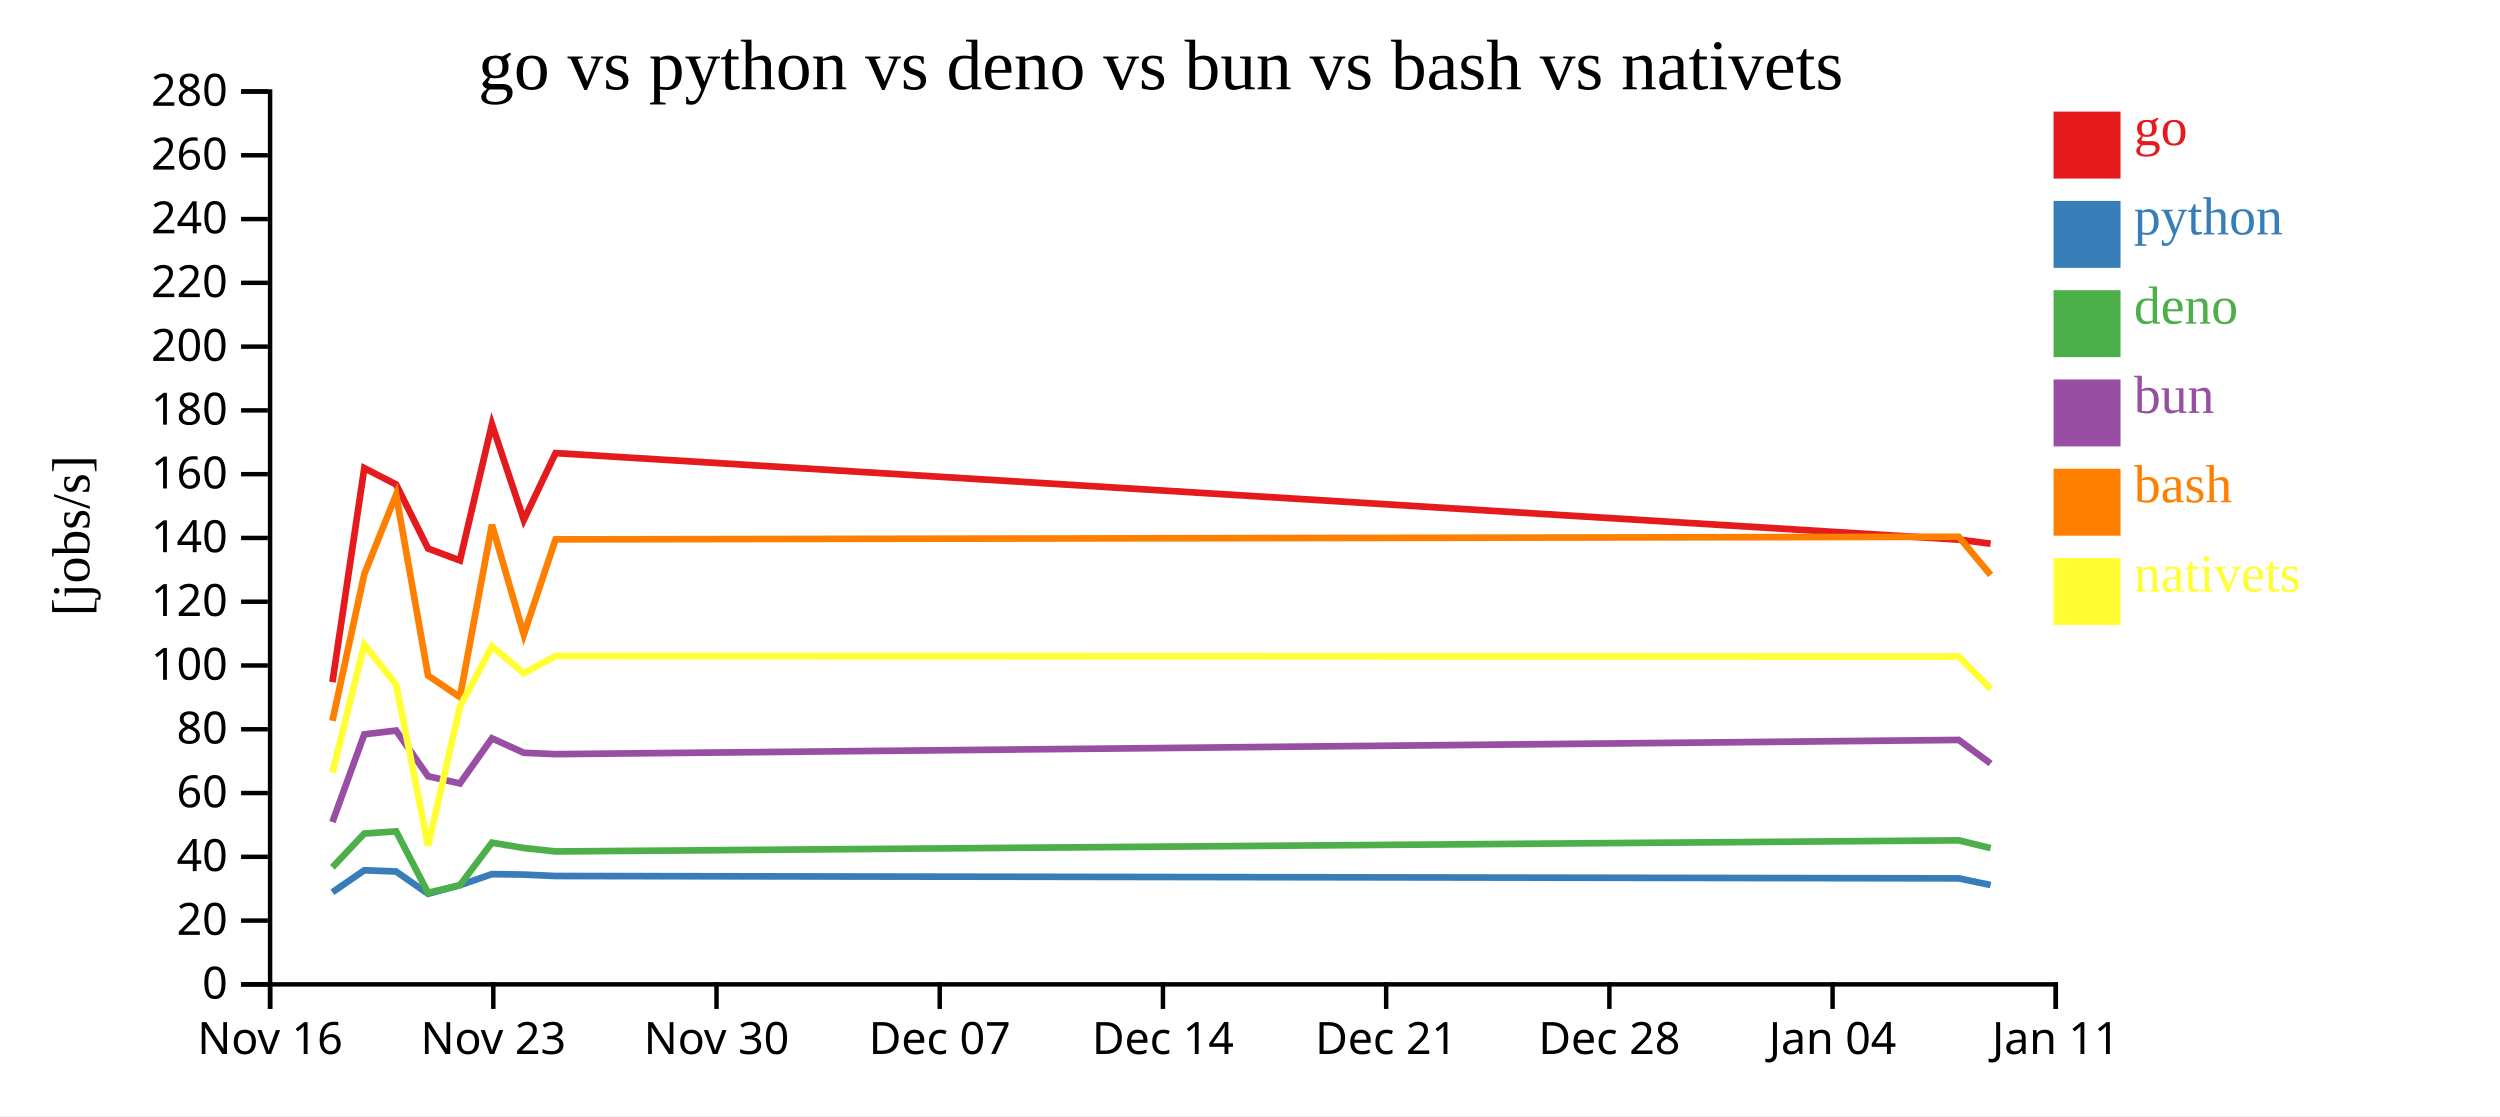
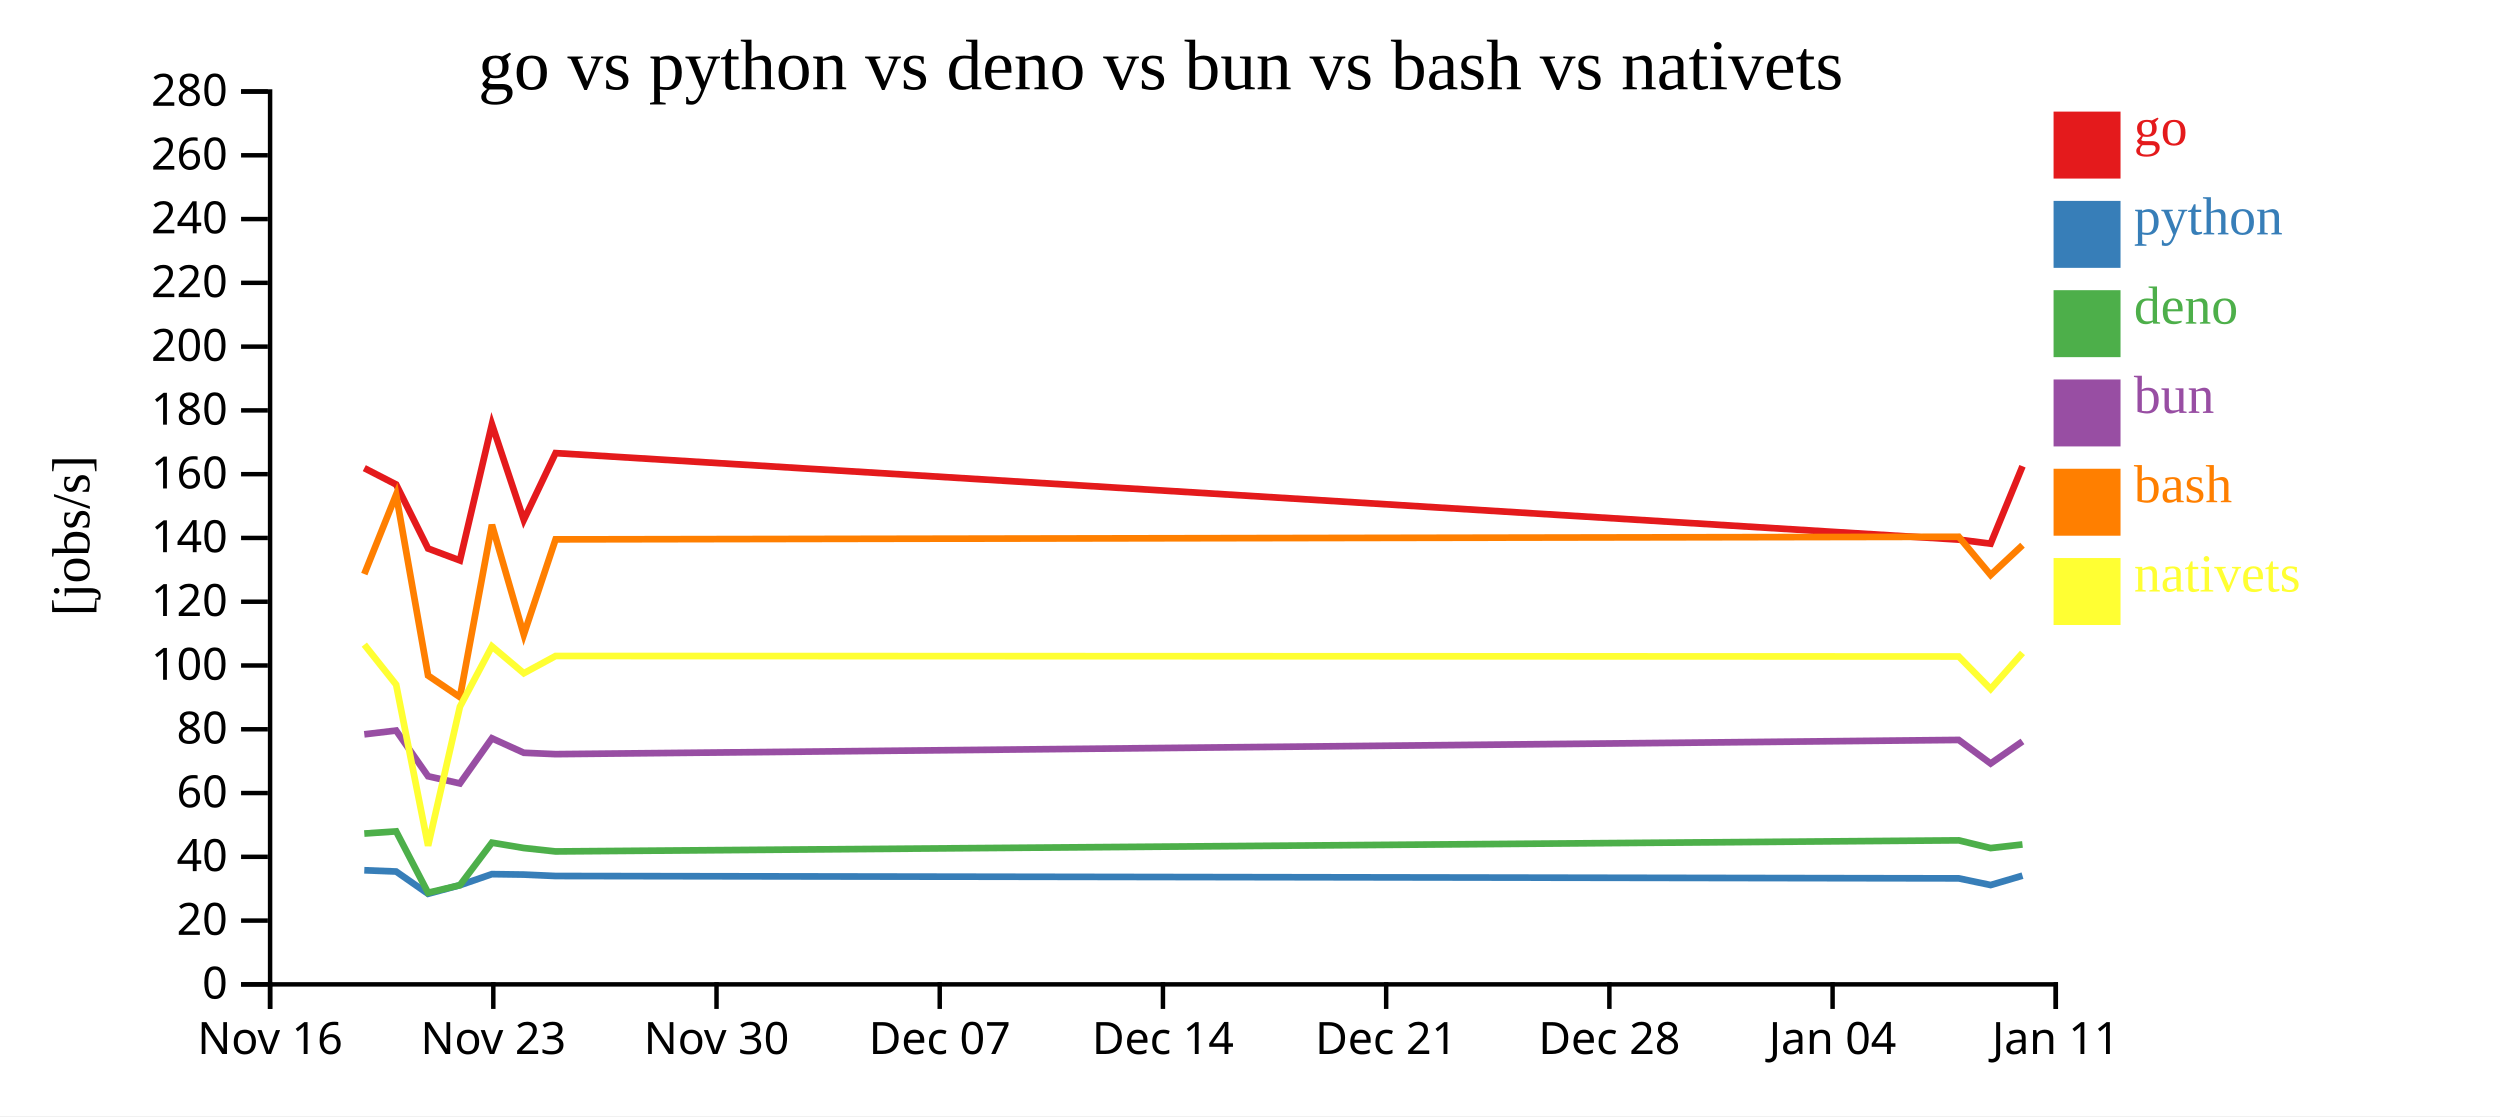
<svg xmlns="http://www.w3.org/2000/svg" width="560" height="250">
  <rect width="100%" height="100%" fill="white" />
  <g transform="translate(60,20)">
    <g transform="translate(0,200)" fill="none" font-size="10" font-family="sans-serif" text-anchor="middle">
      <path class="domain" stroke="currentColor" d="M0.5,6V0.5H400.5V6" />
      <g class="tick" opacity="1" transform="translate(0.5,0)">
        <line stroke="currentColor" y2="6" />
        <text fill="currentColor" y="9" dy="0.71em">Nov 16</text>
      </g>
      <g class="tick" opacity="1" transform="translate(50.5,0)">
        <line stroke="currentColor" y2="6" />
        <text fill="currentColor" y="9" dy="0.71em">Nov 23</text>
      </g>
      <g class="tick" opacity="1" transform="translate(100.5,0)">
        <line stroke="currentColor" y2="6" />
        <text fill="currentColor" y="9" dy="0.71em">Nov 30</text>
      </g>
      <g class="tick" opacity="1" transform="translate(150.5,0)">
        <line stroke="currentColor" y2="6" />
        <text fill="currentColor" y="9" dy="0.71em">Dec 07</text>
      </g>
      <g class="tick" opacity="1" transform="translate(200.5,0)">
        <line stroke="currentColor" y2="6" />
        <text fill="currentColor" y="9" dy="0.71em">Dec 14</text>
      </g>
      <g class="tick" opacity="1" transform="translate(250.5,0)">
        <line stroke="currentColor" y2="6" />
        <text fill="currentColor" y="9" dy="0.71em">Dec 21</text>
      </g>
      <g class="tick" opacity="1" transform="translate(300.5,0)">
        <line stroke="currentColor" y2="6" />
        <text fill="currentColor" y="9" dy="0.71em">Dec 28</text>
      </g>
      <g class="tick" opacity="1" transform="translate(350.5,0)">
        <line stroke="currentColor" y2="6" />
        <text fill="currentColor" y="9" dy="0.71em">Jan 04</text>
      </g>
      <g class="tick" opacity="1" transform="translate(400.5,0)">
        <line stroke="currentColor" y2="6" />
        <text fill="currentColor" y="9" dy="0.71em">Jan 11</text>
      </g>
    </g>
    <g fill="none" font-size="10" font-family="sans-serif" text-anchor="end">
      <path class="domain" stroke="currentColor" d="M-6,200.5H0.5V0.5H-6" />
      <g class="tick" opacity="1" transform="translate(0,200.5)">
        <line stroke="currentColor" x2="-6" />
        <text fill="currentColor" x="-9" dy="0.32em">0</text>
      </g>
      <g class="tick" opacity="1" transform="translate(0,186.2143)">
        <line stroke="currentColor" x2="-6" />
        <text fill="currentColor" x="-9" dy="0.32em">20</text>
      </g>
      <g class="tick" opacity="1" transform="translate(0,171.9286)">
        <line stroke="currentColor" x2="-6" />
        <text fill="currentColor" x="-9" dy="0.32em">40</text>
      </g>
      <g class="tick" opacity="1" transform="translate(0,157.6429)">
        <line stroke="currentColor" x2="-6" />
        <text fill="currentColor" x="-9" dy="0.32em">60</text>
      </g>
      <g class="tick" opacity="1" transform="translate(0,143.3571)">
        <line stroke="currentColor" x2="-6" />
        <text fill="currentColor" x="-9" dy="0.32em">80</text>
      </g>
      <g class="tick" opacity="1" transform="translate(0,129.0714)">
        <line stroke="currentColor" x2="-6" />
        <text fill="currentColor" x="-9" dy="0.32em">100</text>
      </g>
      <g class="tick" opacity="1" transform="translate(0,114.7857)">
        <line stroke="currentColor" x2="-6" />
        <text fill="currentColor" x="-9" dy="0.32em">120</text>
      </g>
      <g class="tick" opacity="1" transform="translate(0,100.5)">
        <line stroke="currentColor" x2="-6" />
        <text fill="currentColor" x="-9" dy="0.32em">140</text>
      </g>
      <g class="tick" opacity="1" transform="translate(0,86.21429)">
        <line stroke="currentColor" x2="-6" />
        <text fill="currentColor" x="-9" dy="0.32em">160</text>
      </g>
      <g class="tick" opacity="1" transform="translate(0,71.92857)">
        <line stroke="currentColor" x2="-6" />
        <text fill="currentColor" x="-9" dy="0.32em">180</text>
      </g>
      <g class="tick" opacity="1" transform="translate(0,57.64286)">
        <line stroke="currentColor" x2="-6" />
        <text fill="currentColor" x="-9" dy="0.32em">200</text>
      </g>
      <g class="tick" opacity="1" transform="translate(0,43.35714)">
        <line stroke="currentColor" x2="-6" />
        <text fill="currentColor" x="-9" dy="0.32em">220</text>
      </g>
      <g class="tick" opacity="1" transform="translate(0,29.07143)">
        <line stroke="currentColor" x2="-6" />
        <text fill="currentColor" x="-9" dy="0.32em">240</text>
      </g>
      <g class="tick" opacity="1" transform="translate(0,14.78571)">
        <line stroke="currentColor" x2="-6" />
        <text fill="currentColor" x="-9" dy="0.32em">260</text>
      </g>
      <g class="tick" opacity="1" transform="translate(0,0.5)">
        <line stroke="currentColor" x2="-6" />
        <text fill="currentColor" x="-9" dy="0.32em">280</text>
      </g>
    </g>
    <text text-anchor="middle" style="font-size: 12px" transform="rotate(-90)" y="-40" x="-100">[jobs/s]</text>
    <text text-anchor="middle" style="font-size: 16px" y="0" x="200">go vs python vs deno vs bun vs bash vs nativets</text>
-     <path class="line" fill="none" stroke="#e41a1c" stroke-width="1.5" d="M14.462,132.798L21.602,84.858L28.734,88.532L35.887,102.871L43.022,105.537L50.192,75.037L57.327,96.45L64.45,81.496L378.756,100.876L385.901,101.783" />
-     <path class="line" fill="none" stroke="#377eb8" stroke-width="1.5" d="M14.46,179.86L21.601,174.939L28.733,175.221L35.886,180.209L43.021,178.279L50.191,175.807L57.325,175.906L64.449,176.225L378.755,176.756L385.9,178.248" />
-     <path class="line" fill="none" stroke="#4daf4a" stroke-width="1.5" d="M14.457,174.282L21.599,166.715L28.731,166.224L35.884,179.974L43.019,178.281L50.189,168.759L57.323,169.953L64.447,170.724L378.753,168.237L385.897,169.97" />
-     <path class="line" fill="none" stroke="#984ea3" stroke-width="1.5" d="M14.458,164.142L21.6,144.491L28.732,143.642L35.884,153.881L43.02,155.491L50.19,145.383L57.324,148.62L64.447,148.929L378.753,145.748L385.898,151.029" />
-     <path class="line" fill="none" stroke="#ff7f00" stroke-width="1.5" d="M14.464,141.459L21.603,108.589L28.735,90.807L35.889,131.325L43.024,136.159L50.193,97.549L57.328,122.153L64.451,100.821L378.757,100.239L385.902,108.793" />
-     <path class="line" fill="none" stroke="#ffff33" stroke-width="1.5" d="M14.466,153.042L21.605,124.394L28.737,133.369L35.893,169.441L43.026,138.296L50.195,124.792L57.33,130.806L64.453,126.942L378.759,127.054L385.904,134.328" />
+     <path class="line" fill="none" stroke="#e41a1c" stroke-width="1.5" d="M21.602,84.858L28.734,88.532L35.887,102.871L43.022,105.537L50.192,75.037L57.327,96.45L64.45,81.496L378.756,100.876L385.901,101.783L393.039,84.438" />
+     <path class="line" fill="none" stroke="#377eb8" stroke-width="1.5" d="M21.601,174.939L28.733,175.221L35.886,180.209L43.021,178.279L50.191,175.807L57.325,175.906L64.449,176.225L378.755,176.756L385.9,178.248L393.038,176.148" />
+     <path class="line" fill="none" stroke="#4daf4a" stroke-width="1.5" d="M21.599,166.715L28.731,166.224L35.884,179.974L43.019,178.281L50.189,168.759L57.323,169.953L64.447,170.724L378.753,168.237L385.897,169.97L393.036,169.159" />
+     <path class="line" fill="none" stroke="#984ea3" stroke-width="1.5" d="M21.6,144.491L28.732,143.642L35.884,153.881L43.02,155.491L50.19,145.383L57.324,148.62L64.447,148.929L378.753,145.748L385.898,151.029L393.037,146.075" />
+     <path class="line" fill="none" stroke="#ff7f00" stroke-width="1.5" d="M21.603,108.589L28.735,90.807L35.889,131.325L43.024,136.159L50.193,97.549L57.328,122.153L64.451,100.821L378.757,100.239L385.902,108.793L393.04,102.119" />
+     <path class="line" fill="none" stroke="#ffff33" stroke-width="1.5" d="M21.605,124.394L28.737,133.369L35.893,169.441L43.026,138.296L50.195,124.792L57.33,130.806L64.453,126.942L378.759,127.054L385.904,134.328L393.042,126.252" />
    <rect class="dot" x="400" y="5" width="15" height="15" style="fill: #e41a1c;" />
    <rect class="dot" x="400" y="25" width="15" height="15" style="fill: #377eb8;" />
    <rect class="dot" x="400" y="45" width="15" height="15" style="fill: #4daf4a;" />
    <rect class="dot" x="400" y="65" width="15" height="15" style="fill: #984ea3;" />
    <rect class="dot" x="400" y="85" width="15" height="15" style="fill: #ff7f00;" />
    <rect class="dot" x="400" y="105" width="15" height="15" style="fill: #ffff33;" />
    <text class="label" x="418" y="12.5" style="fill: #e41a1c; alignment-baseline: middle;" text-anchor="left">go</text>
    <text class="label" x="418" y="32.5" style="fill: #377eb8; alignment-baseline: middle;" text-anchor="left">python</text>
    <text class="label" x="418" y="52.5" style="fill: #4daf4a; alignment-baseline: middle;" text-anchor="left">deno</text>
    <text class="label" x="418" y="72.5" style="fill: #984ea3; alignment-baseline: middle;" text-anchor="left">bun</text>
    <text class="label" x="418" y="92.5" style="fill: #ff7f00; alignment-baseline: middle;" text-anchor="left">bash</text>
    <text class="label" x="418" y="112.5" style="fill: #ffff33; alignment-baseline: middle;" text-anchor="left">nativets</text>
  </g>
</svg>
